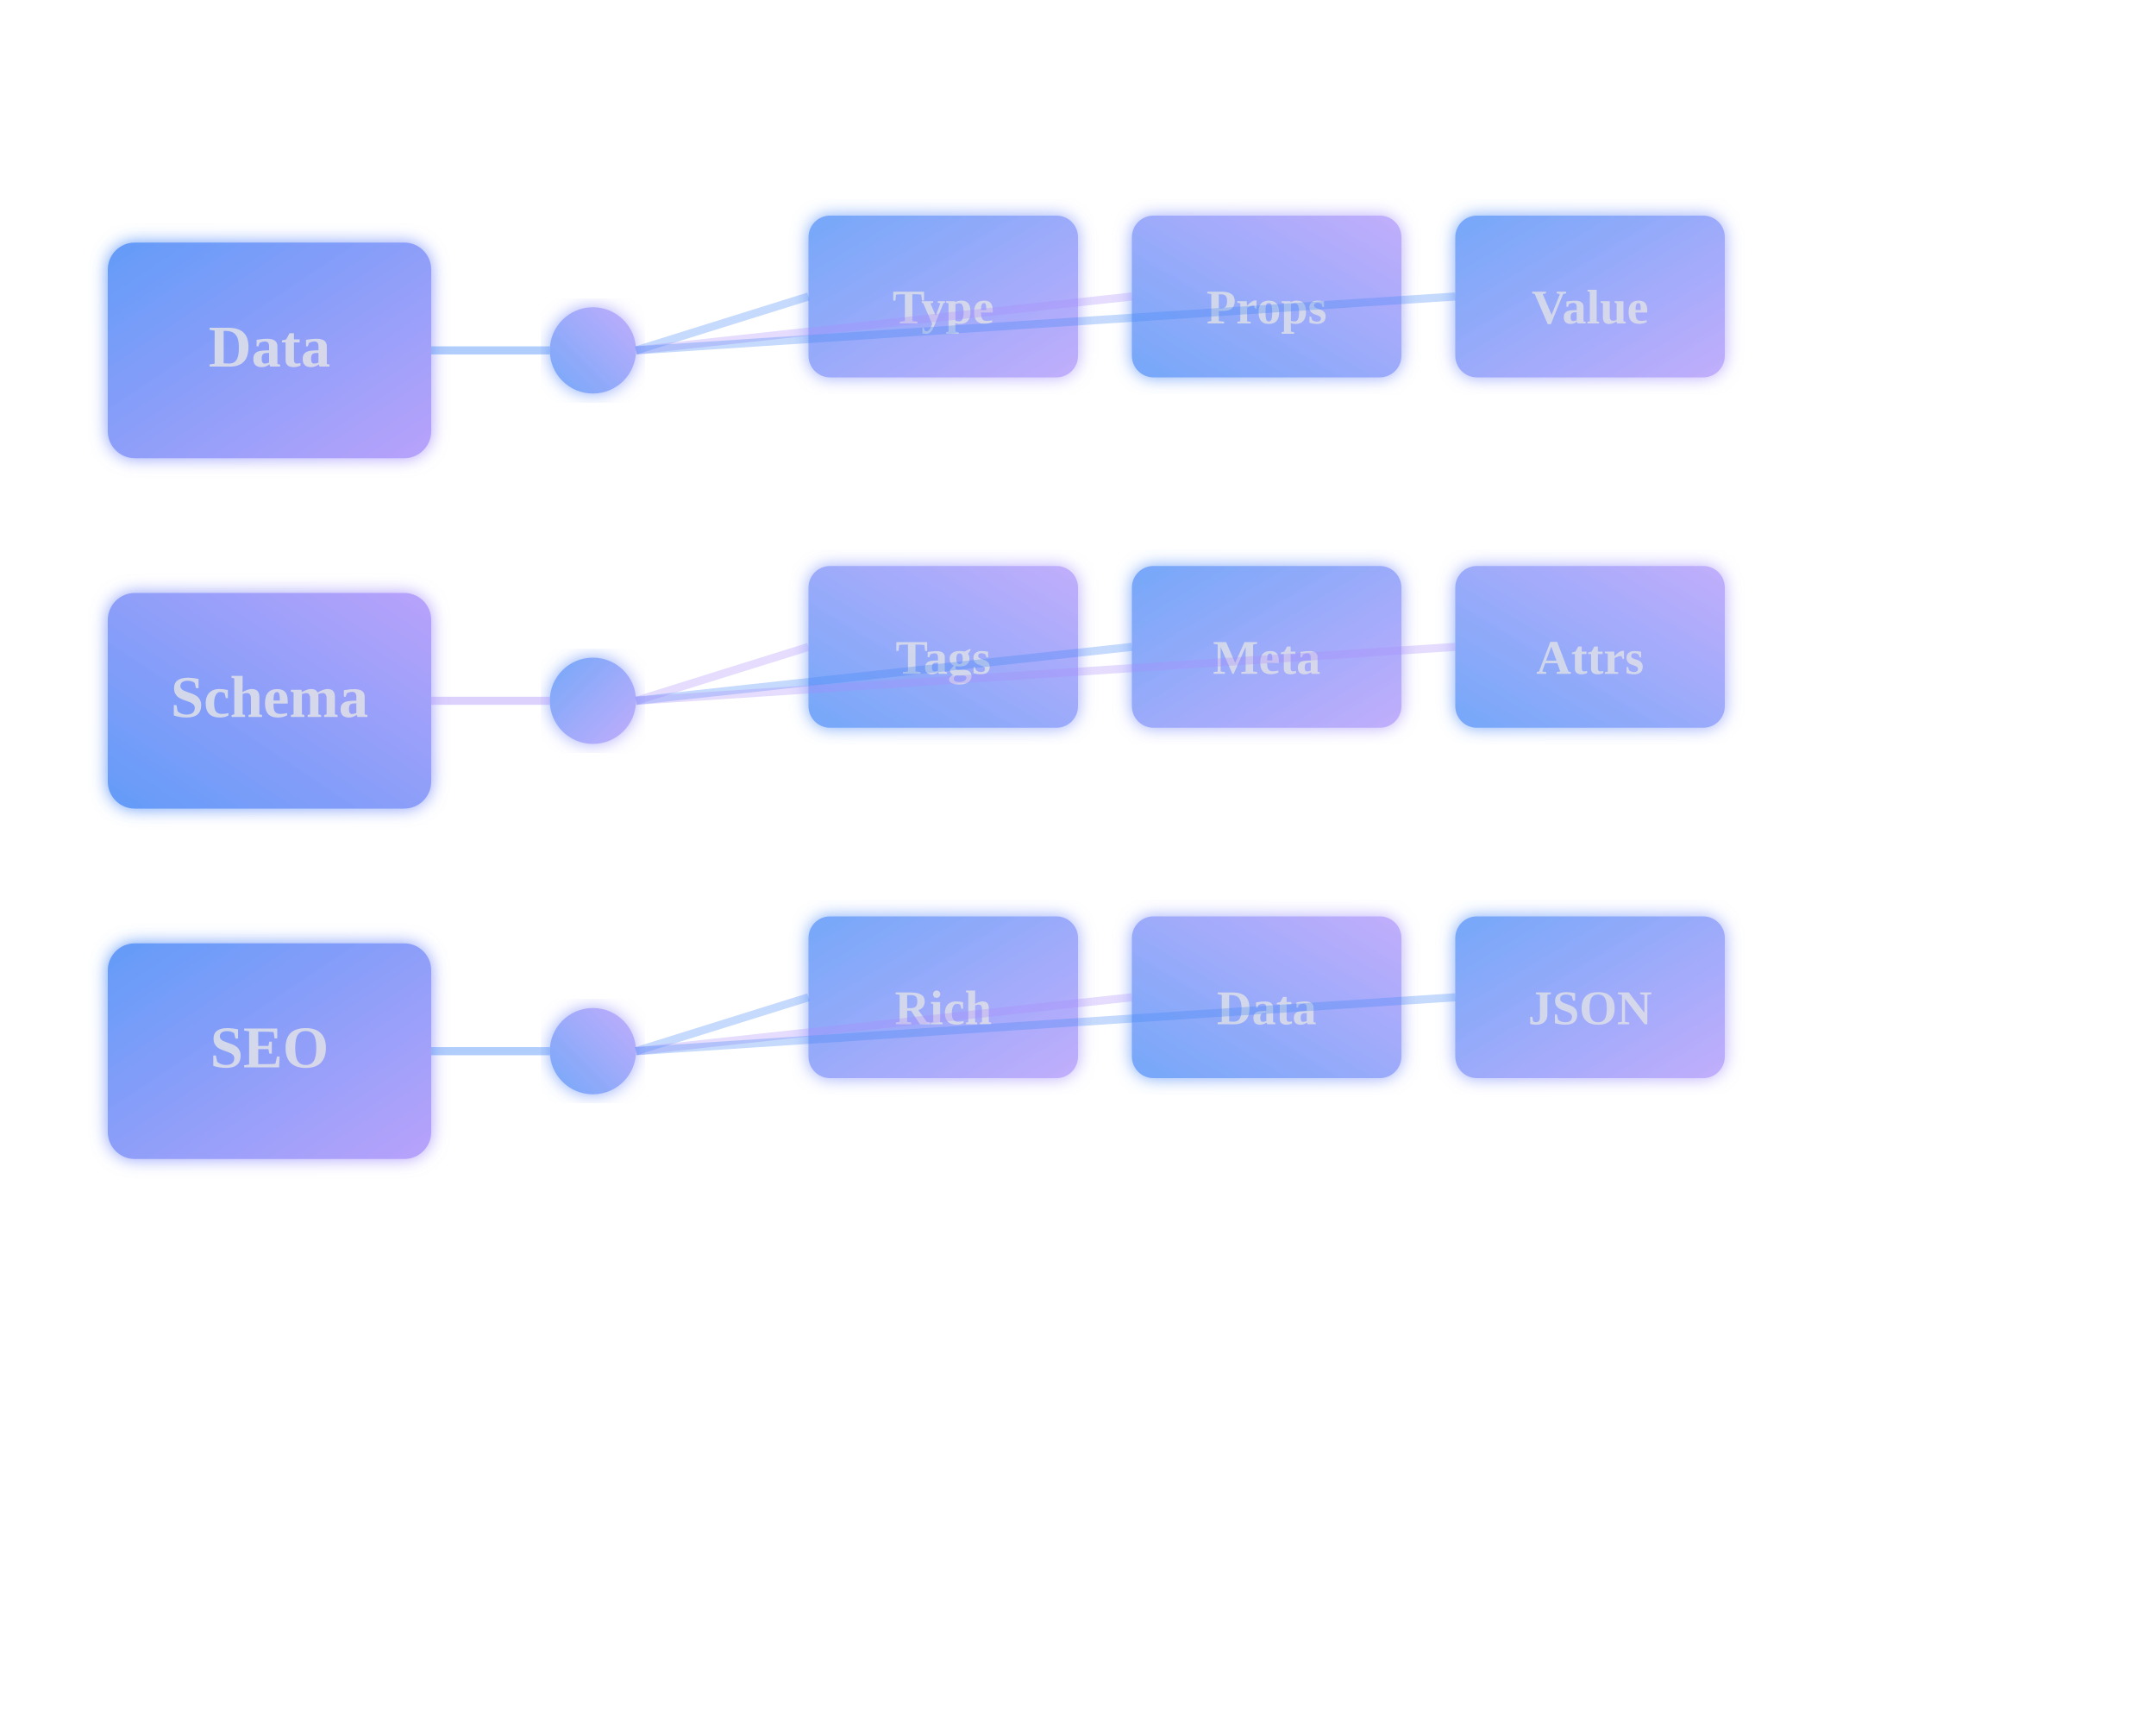
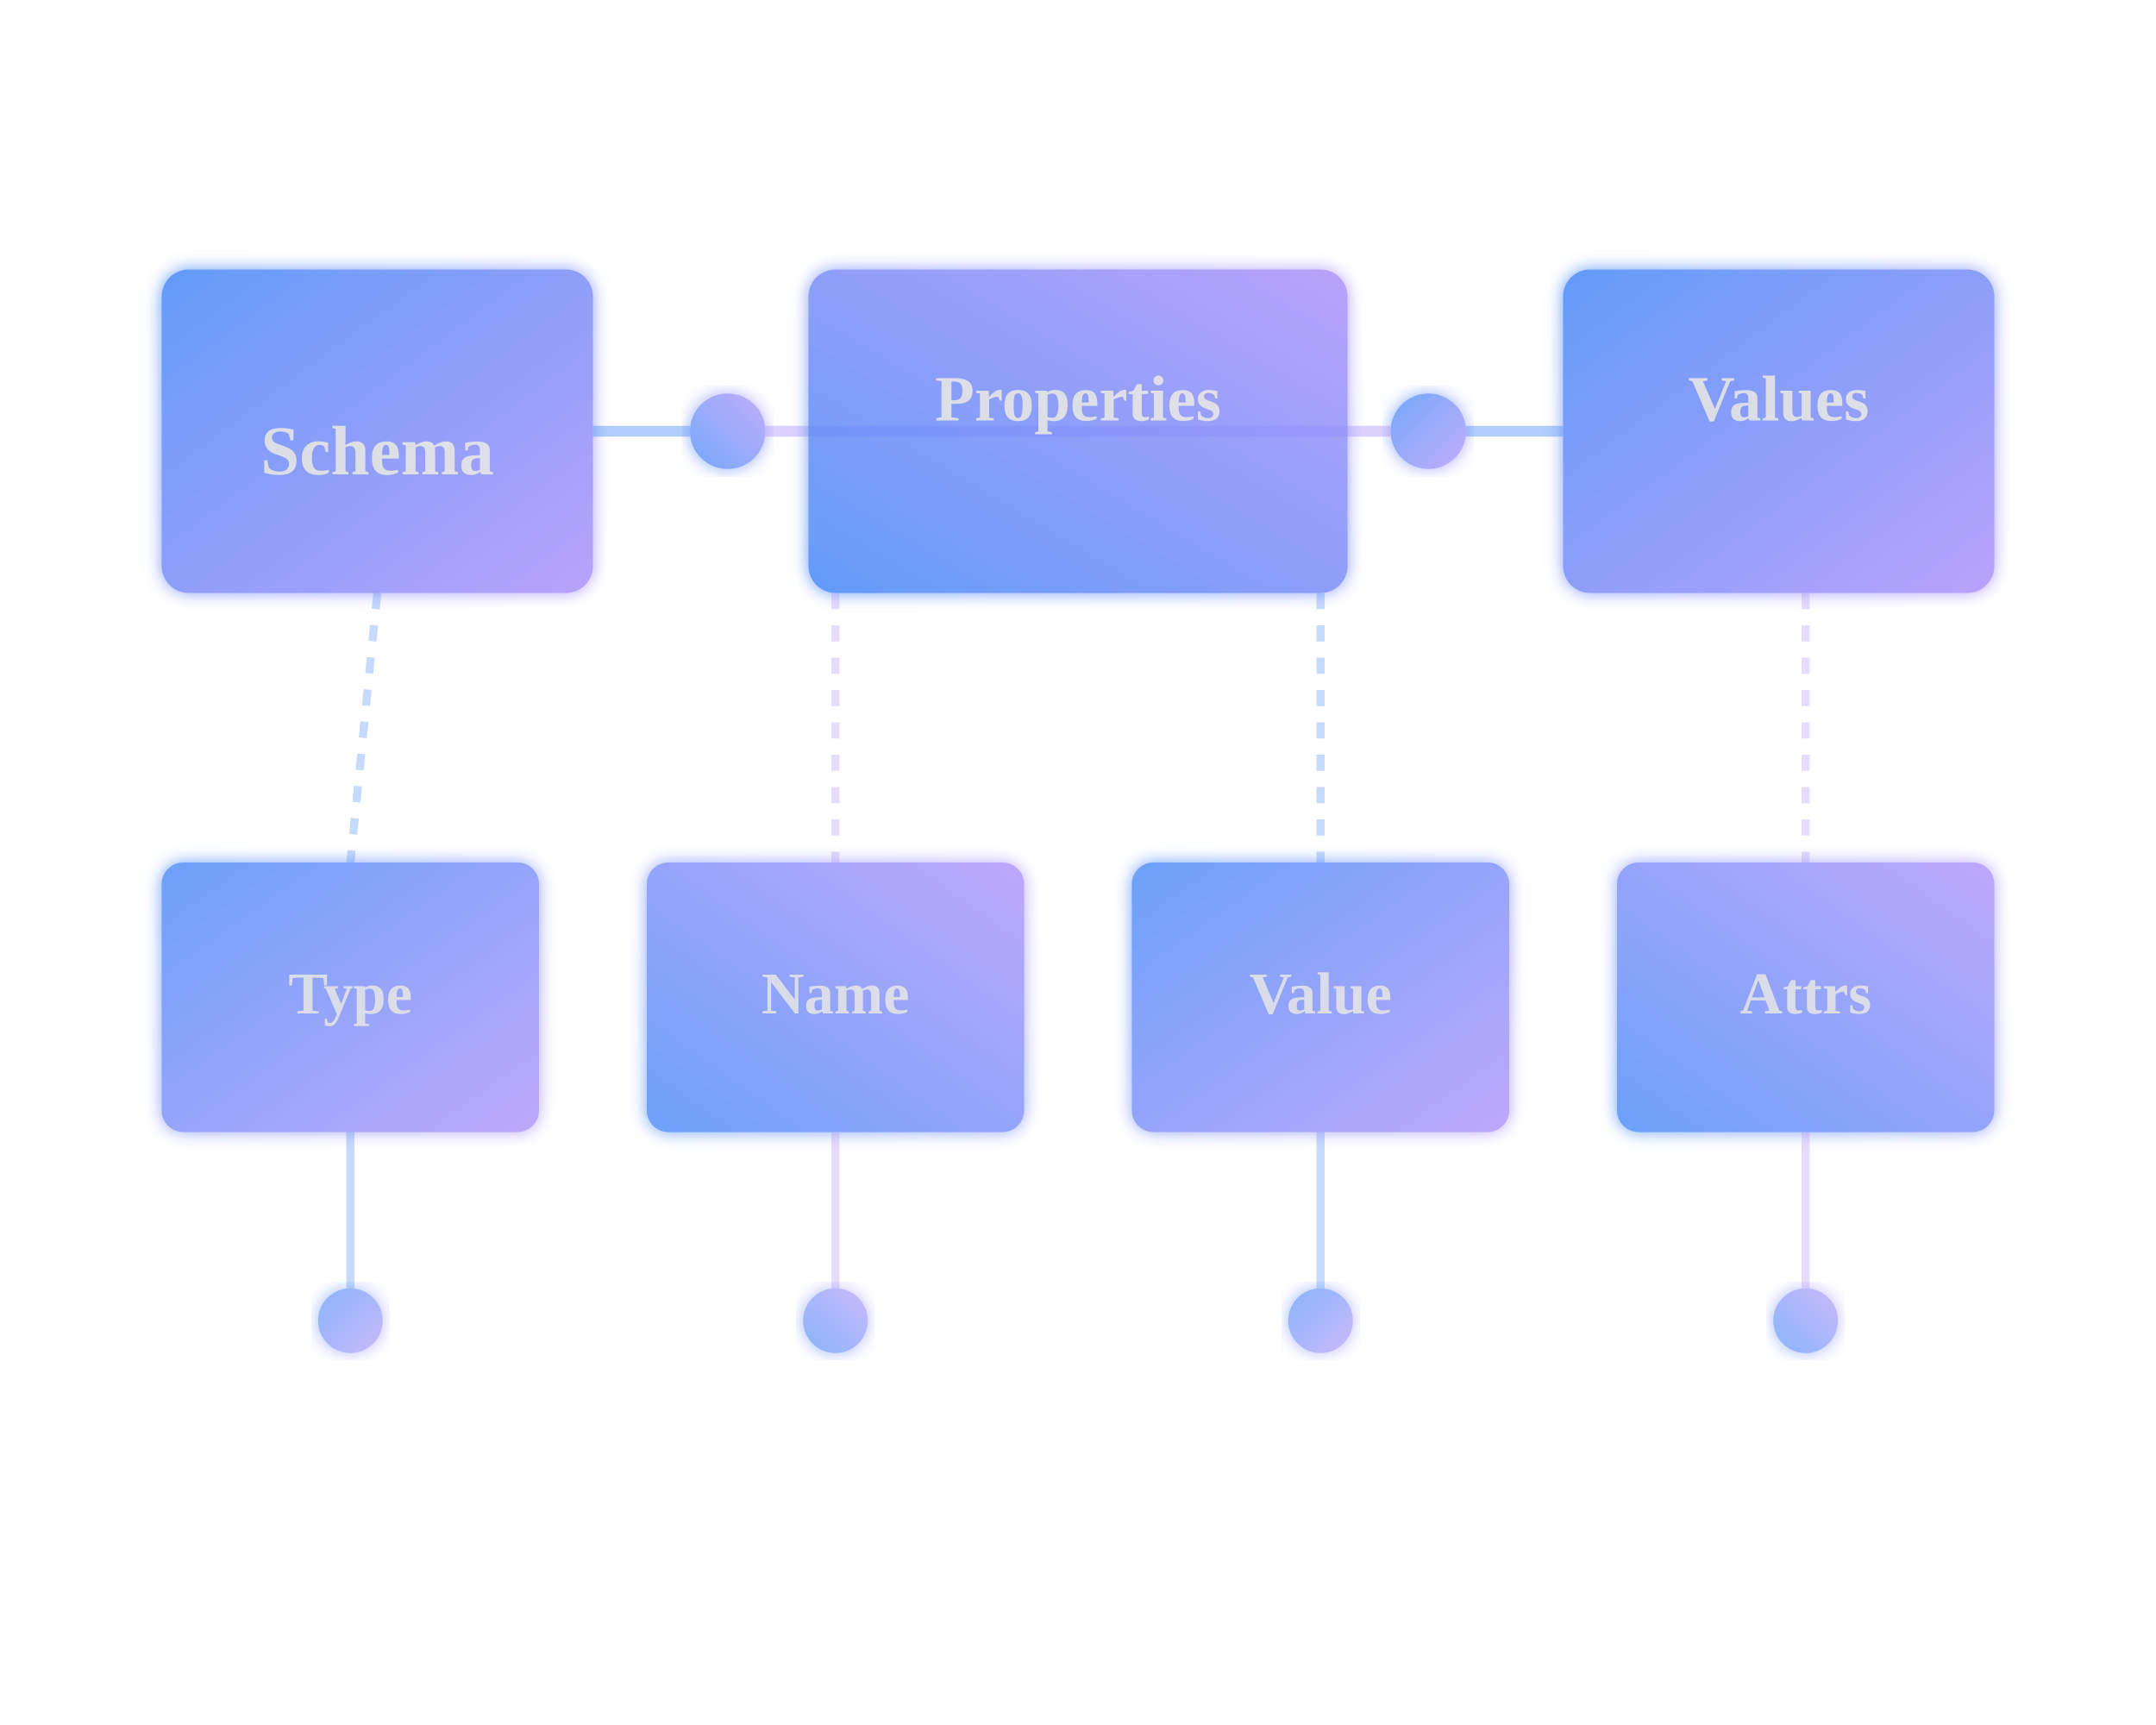
<svg xmlns="http://www.w3.org/2000/svg" viewBox="0 0 400 320">
  <defs>
-     <linearGradient id="seo-grad-1" x1="0%" y1="0%" x2="100%" y2="100%">
+     <linearGradient id="seo2-grad-1" x1="0%" y1="0%" x2="100%" y2="100%">
      <stop offset="0%" style="stop-color:#3b82f6;stop-opacity:1" />
      <stop offset="100%" style="stop-color:#a78bfa;stop-opacity:1" />
    </linearGradient>
-     <linearGradient id="seo-grad-2" x1="100%" y1="0%" x2="0%" y2="100%">
+     <linearGradient id="seo2-grad-2" x1="100%" y1="0%" x2="0%" y2="100%">
      <stop offset="0%" style="stop-color:#a78bfa;stop-opacity:1" />
      <stop offset="100%" style="stop-color:#3b82f6;stop-opacity:1" />
    </linearGradient>
-     <filter id="seo-glow">
+     <filter id="seo2-glow">
      <feGaussianBlur stdDeviation="1.5" result="coloredBlur" />
      <feMerge>
        <feMergeNode in="coloredBlur" />
        <feMergeNode in="SourceGraphic" />
      </feMerge>
    </filter>
  </defs>
-   <rect x="20" y="45" width="60" height="40" rx="5" fill="url(#seo-grad-1)" opacity="0.8" filter="url(#seo-glow)" />
-   <text x="50" y="68" font-size="11" fill="#e6e6e6" text-anchor="middle" font-weight="600" opacity="0.8">Data</text>
-   <rect x="20" y="110" width="60" height="40" rx="5" fill="url(#seo-grad-2)" opacity="0.8" filter="url(#seo-glow)" />
-   <text x="50" y="133" font-size="11" fill="#e6e6e6" text-anchor="middle" font-weight="600" opacity="0.8">Schema</text>
-   <rect x="20" y="175" width="60" height="40" rx="5" fill="url(#seo-grad-1)" opacity="0.8" filter="url(#seo-glow)" />
-   <text x="50" y="198" font-size="11" fill="#e6e6e6" text-anchor="middle" font-weight="600" opacity="0.8">SEO</text>
-   <circle cx="110" cy="65" r="8" fill="url(#seo-grad-2)" opacity="0.7" filter="url(#seo-glow)" />
-   <circle cx="110" cy="130" r="8" fill="url(#seo-grad-1)" opacity="0.7" filter="url(#seo-glow)" />
-   <circle cx="110" cy="195" r="8" fill="url(#seo-grad-2)" opacity="0.7" filter="url(#seo-glow)" />
-   <rect x="150" y="40" width="50" height="30" rx="4" fill="url(#seo-grad-1)" opacity="0.7" filter="url(#seo-glow)" />
-   <text x="175" y="60" font-size="9" fill="#e6e6e6" text-anchor="middle" font-weight="600" opacity="0.75">Type</text>
-   <rect x="210" y="40" width="50" height="30" rx="4" fill="url(#seo-grad-2)" opacity="0.7" filter="url(#seo-glow)" />
-   <text x="235" y="60" font-size="9" fill="#e6e6e6" text-anchor="middle" font-weight="600" opacity="0.75">Props</text>
-   <rect x="270" y="40" width="50" height="30" rx="4" fill="url(#seo-grad-1)" opacity="0.7" filter="url(#seo-glow)" />
-   <text x="295" y="60" font-size="9" fill="#e6e6e6" text-anchor="middle" font-weight="600" opacity="0.75">Value</text>
-   <rect x="150" y="105" width="50" height="30" rx="4" fill="url(#seo-grad-2)" opacity="0.7" filter="url(#seo-glow)" />
-   <text x="175" y="125" font-size="9" fill="#e6e6e6" text-anchor="middle" font-weight="600" opacity="0.75">Tags</text>
-   <rect x="210" y="105" width="50" height="30" rx="4" fill="url(#seo-grad-1)" opacity="0.7" filter="url(#seo-glow)" />
-   <text x="235" y="125" font-size="9" fill="#e6e6e6" text-anchor="middle" font-weight="600" opacity="0.75">Meta</text>
-   <rect x="270" y="105" width="50" height="30" rx="4" fill="url(#seo-grad-2)" opacity="0.7" filter="url(#seo-glow)" />
-   <text x="295" y="125" font-size="9" fill="#e6e6e6" text-anchor="middle" font-weight="600" opacity="0.75">Attrs</text>
-   <rect x="150" y="170" width="50" height="30" rx="4" fill="url(#seo-grad-1)" opacity="0.7" filter="url(#seo-glow)" />
-   <text x="175" y="190" font-size="9" fill="#e6e6e6" text-anchor="middle" font-weight="600" opacity="0.75">Rich</text>
-   <rect x="210" y="170" width="50" height="30" rx="4" fill="url(#seo-grad-2)" opacity="0.7" filter="url(#seo-glow)" />
-   <text x="235" y="190" font-size="9" fill="#e6e6e6" text-anchor="middle" font-weight="600" opacity="0.75">Data</text>
-   <rect x="270" y="170" width="50" height="30" rx="4" fill="url(#seo-grad-1)" opacity="0.7" filter="url(#seo-glow)" />
-   <text x="295" y="190" font-size="9" fill="#e6e6e6" text-anchor="middle" font-weight="600" opacity="0.75">JSON</text>
-   <line x1="80" y1="65" x2="102" y2="65" stroke="#3b82f6" stroke-width="1.5" opacity="0.4" />
-   <line x1="80" y1="130" x2="102" y2="130" stroke="#a78bfa" stroke-width="1.5" opacity="0.4" />
-   <line x1="80" y1="195" x2="102" y2="195" stroke="#3b82f6" stroke-width="1.5" opacity="0.4" />
-   <line x1="118" y1="65" x2="150" y2="55" stroke="#3b82f6" stroke-width="1.5" opacity="0.3" />
-   <line x1="118" y1="65" x2="210" y2="55" stroke="#a78bfa" stroke-width="1.5" opacity="0.3" />
-   <line x1="118" y1="65" x2="270" y2="55" stroke="#3b82f6" stroke-width="1.5" opacity="0.3" />
-   <line x1="118" y1="130" x2="150" y2="120" stroke="#a78bfa" stroke-width="1.5" opacity="0.3" />
-   <line x1="118" y1="130" x2="210" y2="120" stroke="#3b82f6" stroke-width="1.5" opacity="0.3" />
-   <line x1="118" y1="130" x2="270" y2="120" stroke="#a78bfa" stroke-width="1.5" opacity="0.3" />
-   <line x1="118" y1="195" x2="150" y2="185" stroke="#3b82f6" stroke-width="1.5" opacity="0.3" />
-   <line x1="118" y1="195" x2="210" y2="185" stroke="#a78bfa" stroke-width="1.5" opacity="0.3" />
-   <line x1="118" y1="195" x2="270" y2="185" stroke="#3b82f6" stroke-width="1.5" opacity="0.3" />
+   <rect x="30" y="50" width="80" height="60" rx="5" fill="url(#seo2-grad-1)" opacity="0.8" filter="url(#seo2-glow)" />
+   <text x="70" y="88" font-size="13" fill="#e6e6e6" text-anchor="middle" font-weight="700" opacity="0.9">Schema</text>
+   <circle cx="135" cy="80" r="7" fill="url(#seo2-grad-2)" opacity="0.7" filter="url(#seo2-glow)" />
+   <circle cx="265" cy="80" r="7" fill="url(#seo2-grad-1)" opacity="0.7" filter="url(#seo2-glow)" />
+   <line x1="110" y1="80" x2="128" y2="80" stroke="#3b82f6" stroke-width="2" opacity="0.4" />
+   <line x1="142" y1="80" x2="258" y2="80" stroke="#a78bfa" stroke-width="2" opacity="0.4" />
+   <line x1="272" y1="80" x2="290" y2="80" stroke="#3b82f6" stroke-width="2" opacity="0.4" />
+   <rect x="150" y="50" width="100" height="60" rx="5" fill="url(#seo2-grad-2)" opacity="0.8" filter="url(#seo2-glow)" />
+   <text x="200" y="78" font-size="12" fill="#e6e6e6" text-anchor="middle" font-weight="700" opacity="0.9">Properties</text>
+   <rect x="290" y="50" width="80" height="60" rx="5" fill="url(#seo2-grad-1)" opacity="0.8" filter="url(#seo2-glow)" />
+   <text x="330" y="78" font-size="12" fill="#e6e6e6" text-anchor="middle" font-weight="700" opacity="0.9">Values</text>
+   <rect x="30" y="160" width="70" height="50" rx="4" fill="url(#seo2-grad-1)" opacity="0.75" filter="url(#seo2-glow)" />
+   <text x="65" y="188" font-size="11" fill="#e6e6e6" text-anchor="middle" font-weight="600" opacity="0.85">Type</text>
+   <rect x="120" y="160" width="70" height="50" rx="4" fill="url(#seo2-grad-2)" opacity="0.75" filter="url(#seo2-glow)" />
+   <text x="155" y="188" font-size="11" fill="#e6e6e6" text-anchor="middle" font-weight="600" opacity="0.85">Name</text>
+   <rect x="210" y="160" width="70" height="50" rx="4" fill="url(#seo2-grad-1)" opacity="0.75" filter="url(#seo2-glow)" />
+   <text x="245" y="188" font-size="11" fill="#e6e6e6" text-anchor="middle" font-weight="600" opacity="0.85">Value</text>
+   <rect x="300" y="160" width="70" height="50" rx="4" fill="url(#seo2-grad-2)" opacity="0.75" filter="url(#seo2-glow)" />
+   <text x="335" y="188" font-size="11" fill="#e6e6e6" text-anchor="middle" font-weight="600" opacity="0.85">Attrs</text>
+   <line x1="70" y1="110" x2="65" y2="160" stroke="#3b82f6" stroke-width="1.5" opacity="0.3" stroke-dasharray="3,3" />
+   <line x1="155" y1="110" x2="155" y2="160" stroke="#a78bfa" stroke-width="1.5" opacity="0.3" stroke-dasharray="3,3" />
+   <line x1="245" y1="110" x2="245" y2="160" stroke="#3b82f6" stroke-width="1.5" opacity="0.3" stroke-dasharray="3,3" />
+   <line x1="335" y1="110" x2="335" y2="160" stroke="#a78bfa" stroke-width="1.5" opacity="0.3" stroke-dasharray="3,3" />
+   <circle cx="65" cy="245" r="6" fill="url(#seo2-grad-1)" opacity="0.6" filter="url(#seo2-glow)" />
+   <circle cx="155" cy="245" r="6" fill="url(#seo2-grad-2)" opacity="0.6" filter="url(#seo2-glow)" />
+   <circle cx="245" cy="245" r="6" fill="url(#seo2-grad-1)" opacity="0.6" filter="url(#seo2-glow)" />
+   <circle cx="335" cy="245" r="6" fill="url(#seo2-grad-2)" opacity="0.6" filter="url(#seo2-glow)" />
+   <line x1="65" y1="210" x2="65" y2="239" stroke="#3b82f6" stroke-width="1.5" opacity="0.3" />
+   <line x1="155" y1="210" x2="155" y2="239" stroke="#a78bfa" stroke-width="1.5" opacity="0.3" />
+   <line x1="245" y1="210" x2="245" y2="239" stroke="#3b82f6" stroke-width="1.5" opacity="0.3" />
+   <line x1="335" y1="210" x2="335" y2="239" stroke="#a78bfa" stroke-width="1.5" opacity="0.3" />
</svg>
